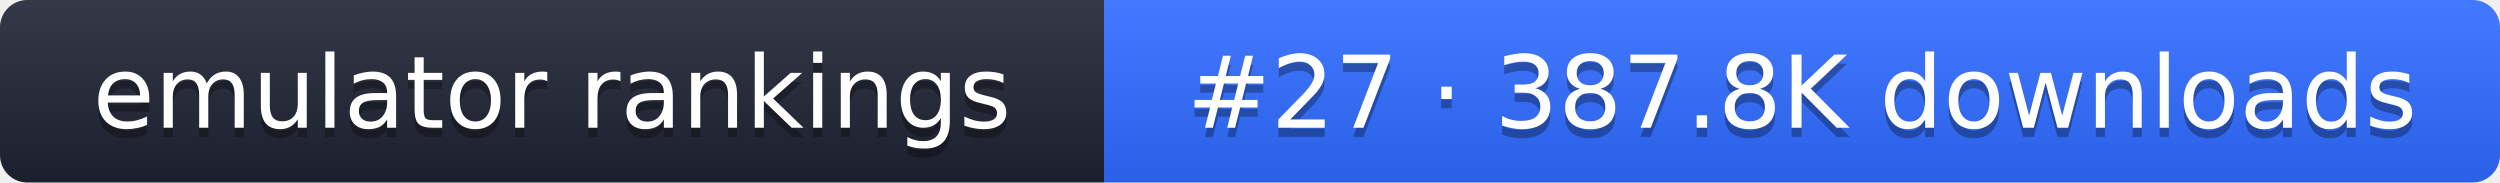
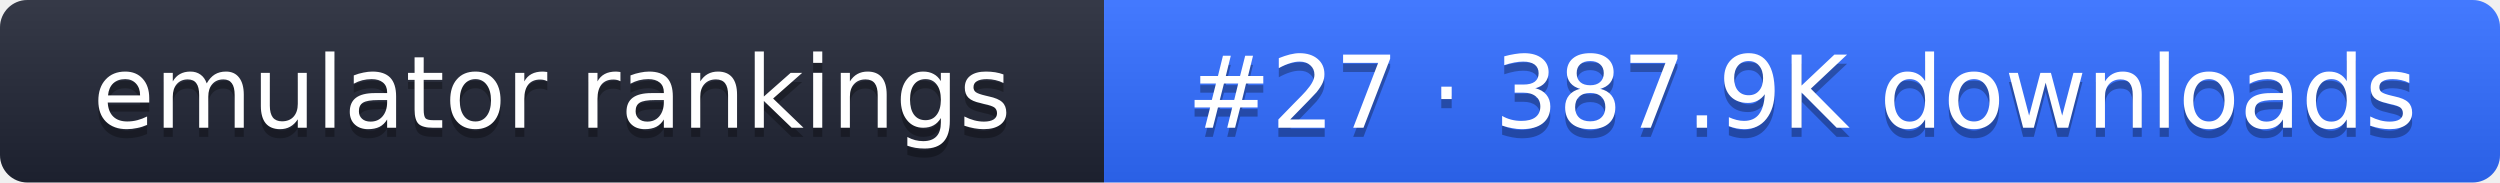
- <svg xmlns="http://www.w3.org/2000/svg" width="274" height="20" role="img" aria-label="emulator rankings: #27 · 387.8K downloads">
+ <svg xmlns="http://www.w3.org/2000/svg" width="274" height="20" role="img" aria-label="emulator rankings: #27 · 387.9K downloads">
  <linearGradient id="g" x2="0" y2="100%">
    <stop offset="0" stop-color="#fff" stop-opacity=".1" />
    <stop offset="1" stop-opacity=".1" />
  </linearGradient>
  <clipPath id="r">
    <rect width="274" height="20" rx="3" fill="#fff" />
  </clipPath>
  <g clip-path="url(#r)">
    <rect width="121" height="20" fill="#1f2433" />
    <rect x="121" width="153" height="20" fill="#2f6bff" />
    <rect width="274" height="20" fill="url(#g)" />
  </g>
  <g fill="#fff" text-anchor="middle" font-family="Verdana,DejaVu Sans,sans-serif" font-size="11">
    <text x="60.5" y="15" fill="#010101" fill-opacity=".3">emulator rankings</text>
    <text x="60.5" y="14">emulator rankings</text>
-     <text x="197.5" y="15" fill="#010101" fill-opacity=".3">#27 · 387.8K downloads</text>
-     <text x="197.5" y="14">#27 · 387.8K downloads</text>
+     <text x="197.5" y="15" fill="#010101" fill-opacity=".3">#27 · 387.9K downloads</text>
+     <text x="197.5" y="14">#27 · 387.9K downloads</text>
  </g>
</svg>
